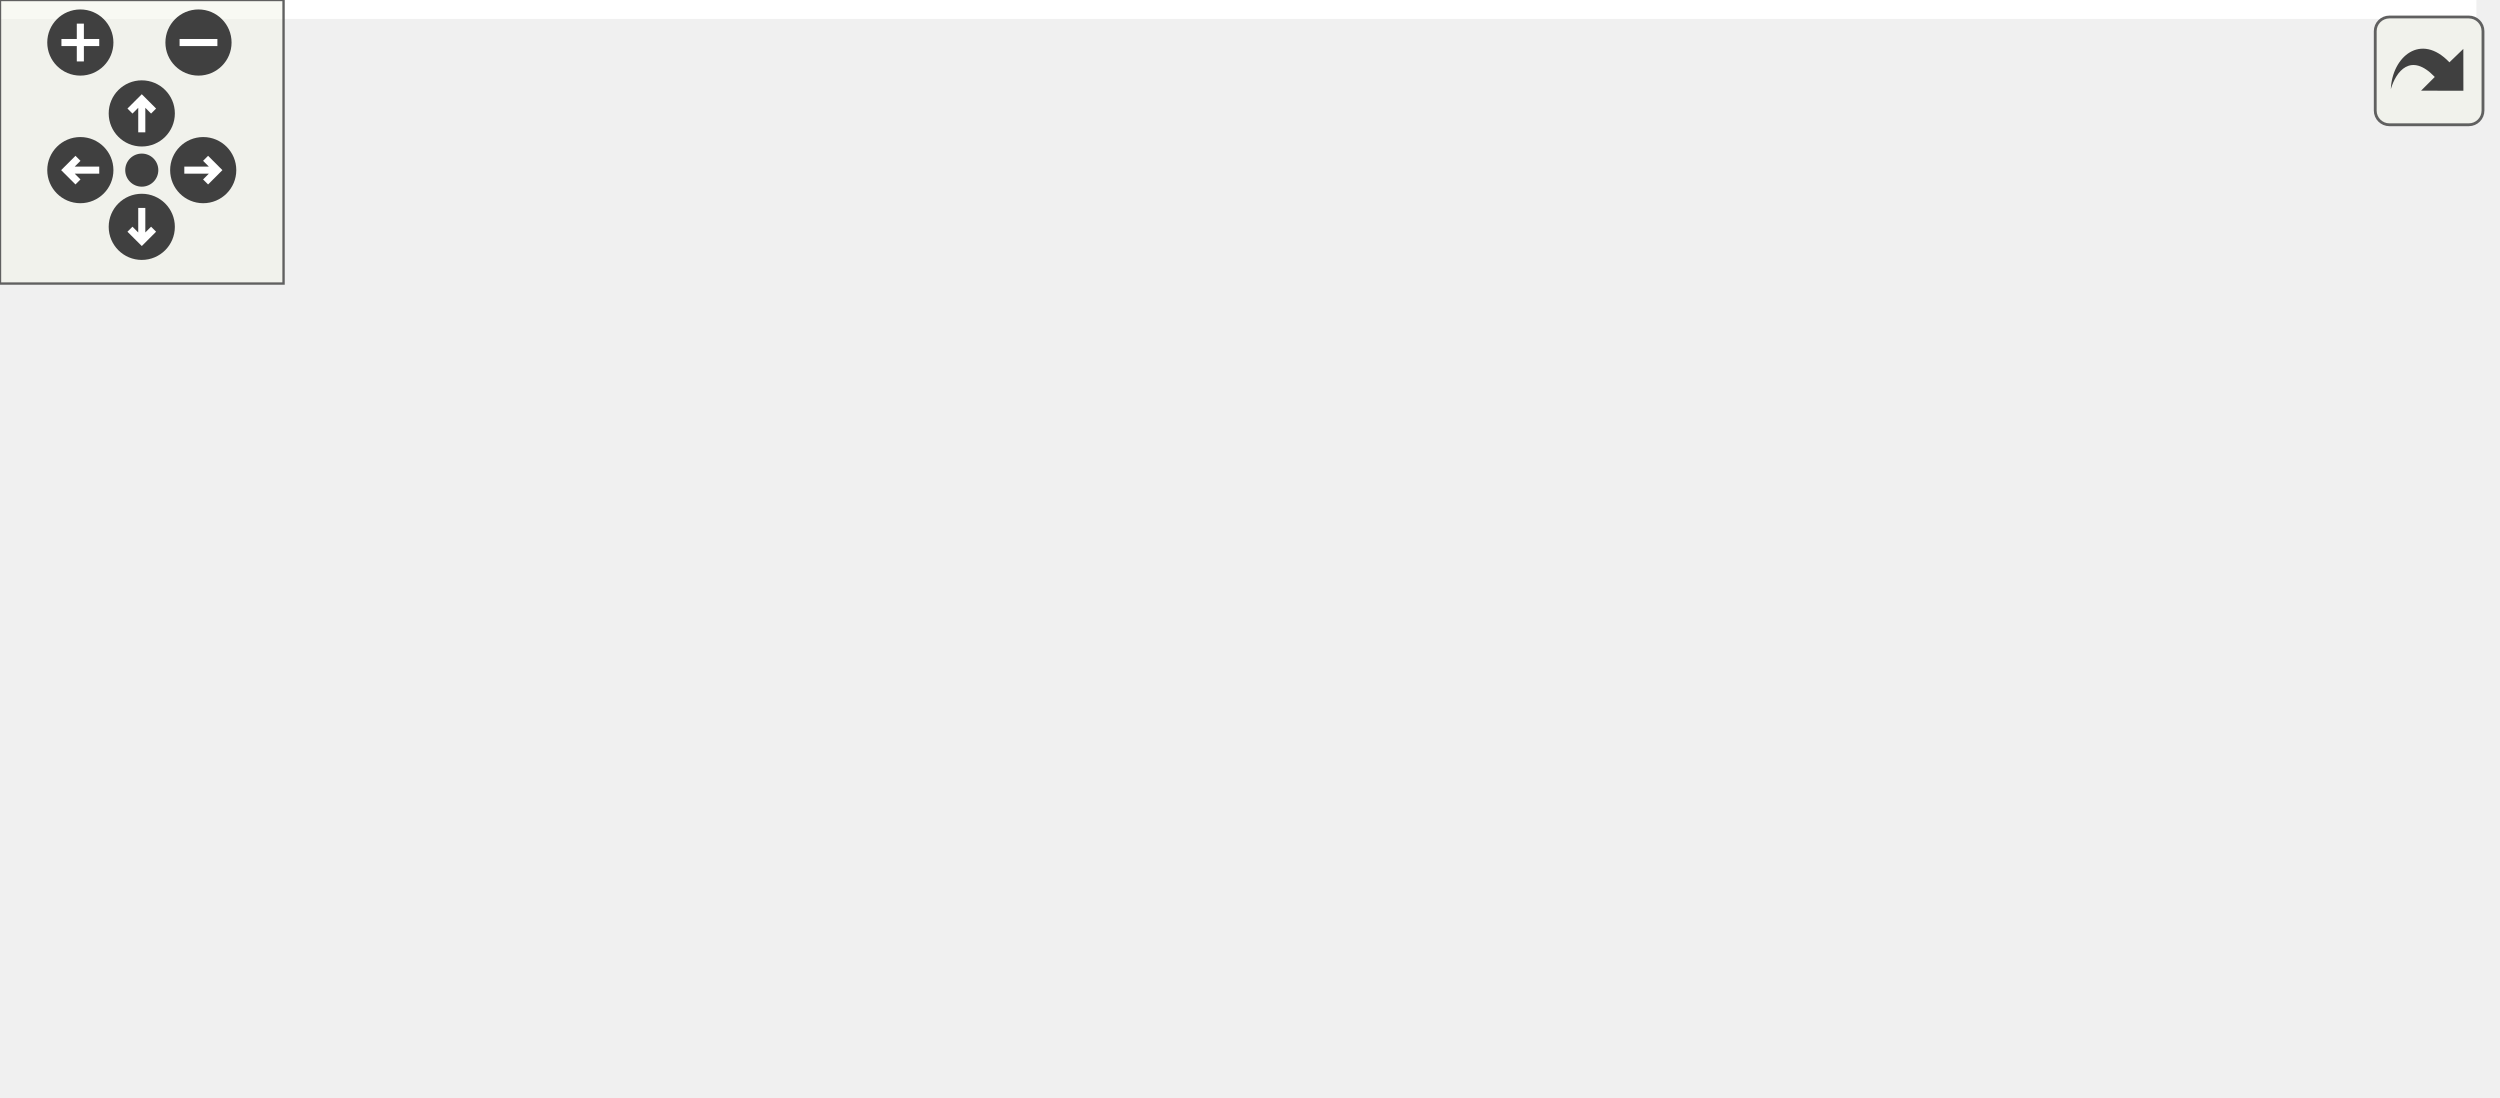
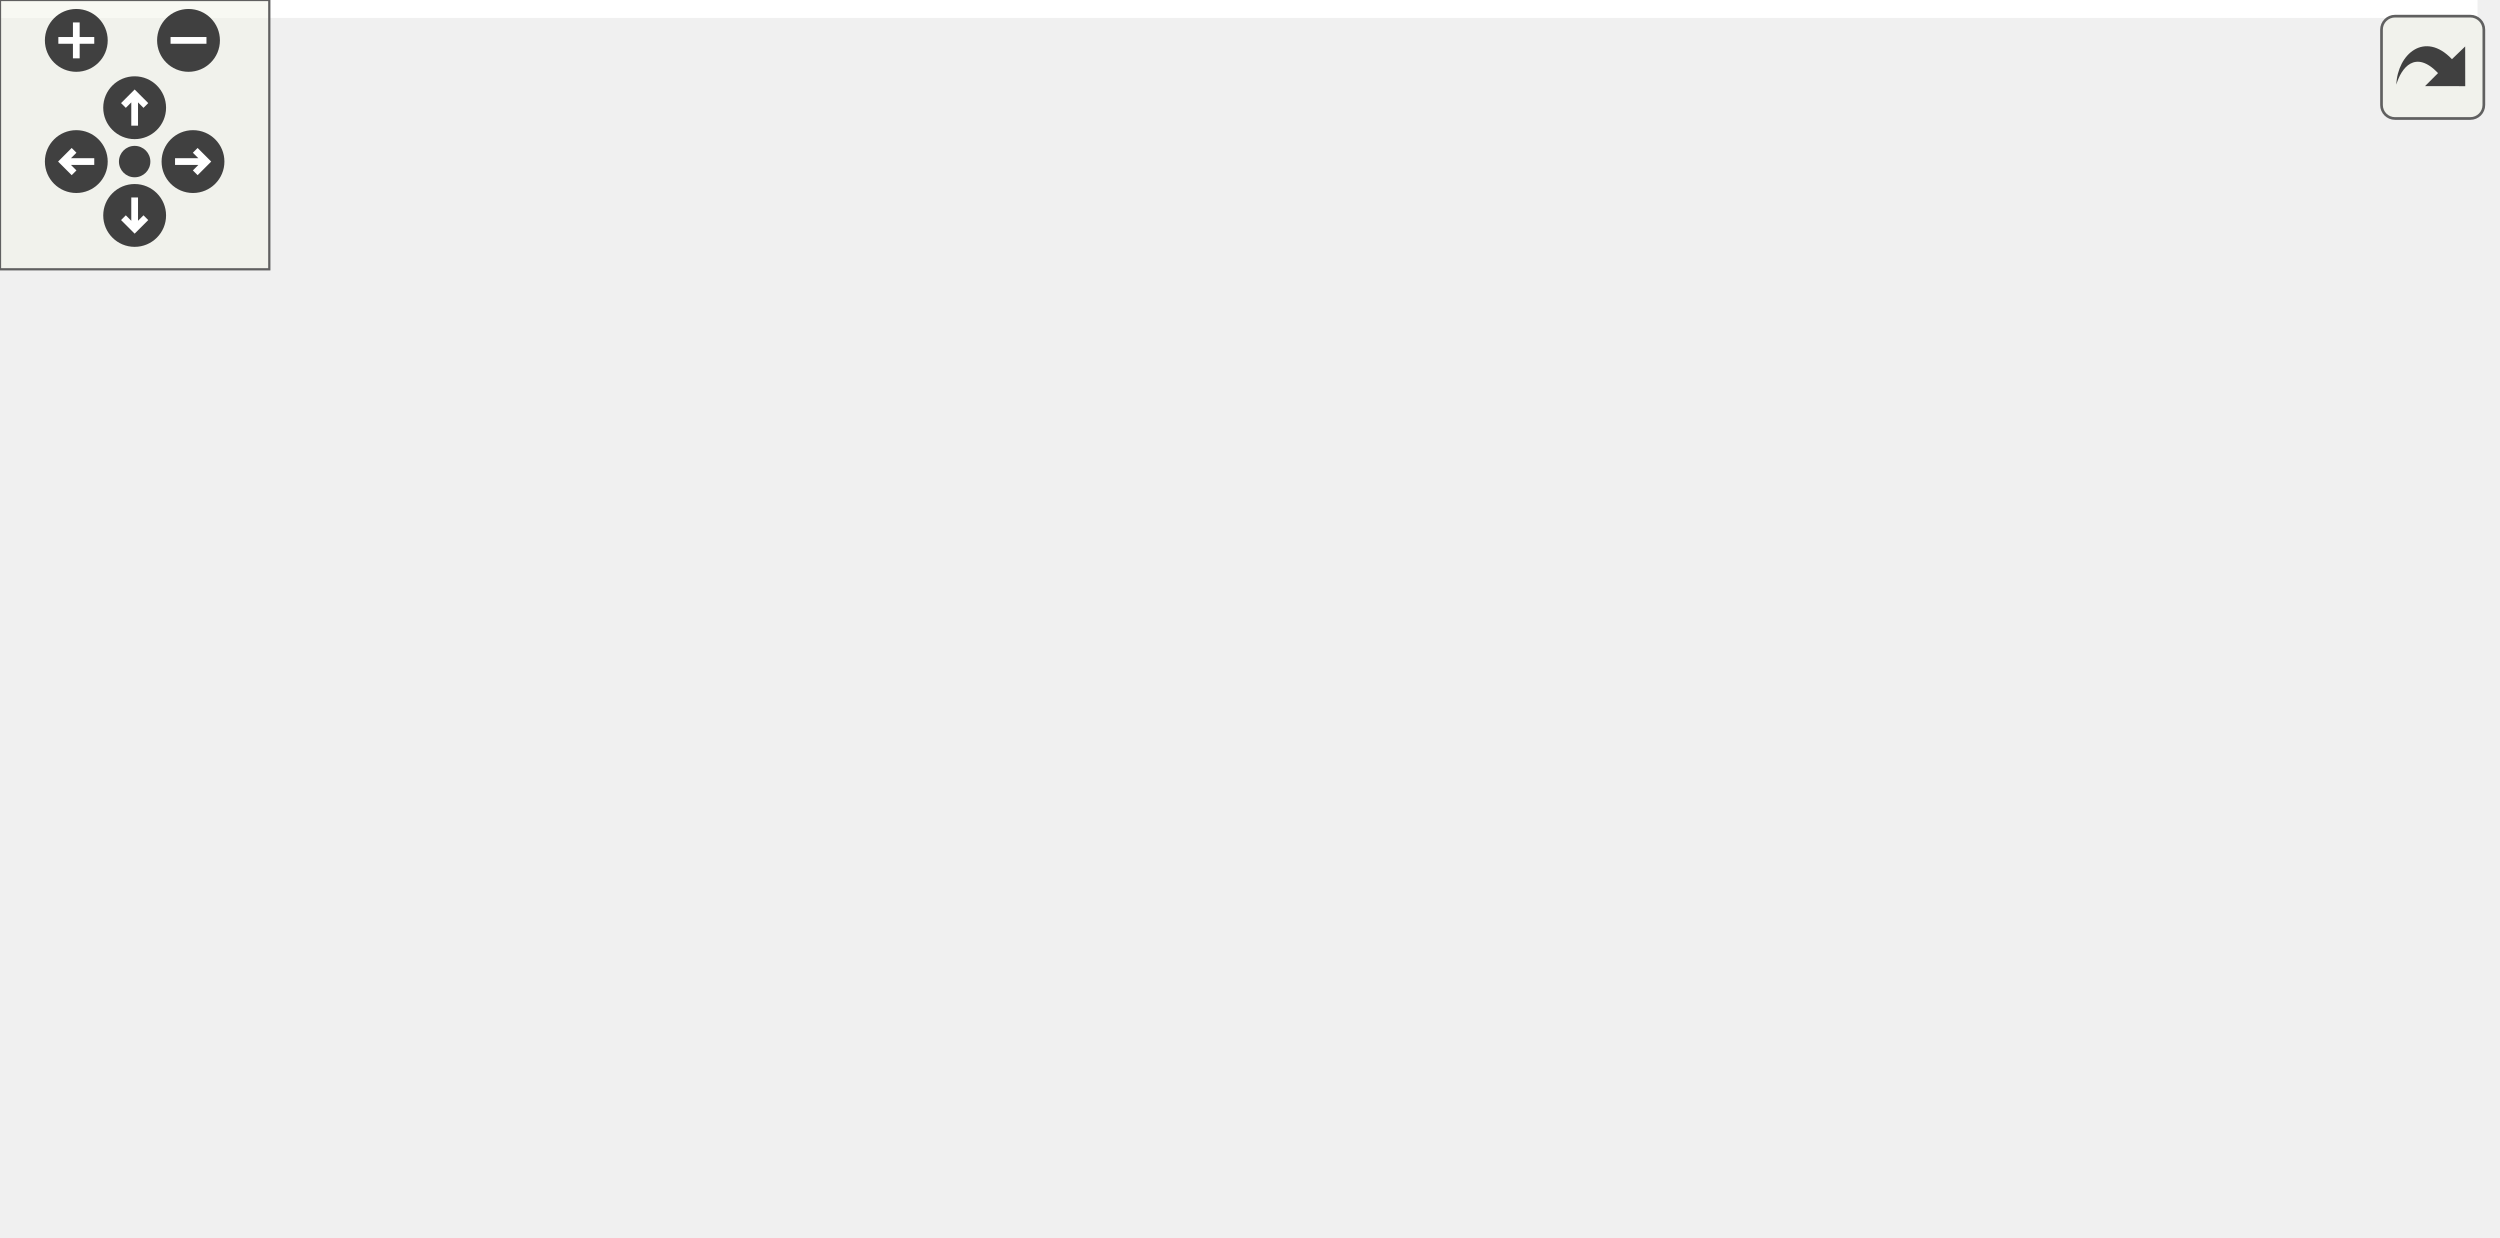
<svg xmlns="http://www.w3.org/2000/svg" xmlns:xlink="http://www.w3.org/1999/xlink" id="main" version="1.1" xml:space="preserve">
  <style type="text/css">
.edge:hover path { stroke: red; }
.edge:hover polygon { stroke: red; fill: red; }
</style>
  <defs>
    <circle id="rim" cx="0" cy="0" r="7" />
    <circle id="rim2" cx="0" cy="0" r="3.5" />
    <g id="zoomPlus">
      <use xlink:href="#rim" fill="#404040">
        <set attributeName="fill" to="#808080" begin="zoomplus.mouseover" end="zoomplus.mouseout" />
      </use>
      <path d="M-4,0h8M0,-4v8" fill="none" stroke="white" stroke-width="1.5" pointer-events="none" />
    </g>
    <g id="zoomMin">
      <use xlink:href="#rim" fill="#404040">
        <set attributeName="fill" to="#808080" begin="zoomminus.mouseover" end="zoomminus.mouseout" />
      </use>
      <path d="M-4,0h8" fill="none" stroke="white" stroke-width="1.5" pointer-events="none" />
    </g>
    <g id="dirArrow">
      <path fill="none" stroke="white" stroke-width="1.5" d="M0,-3.0v7 M-2.5,-0.5L0,-3.0L2.5,-0.5" />
    </g>
    <g id="resetDef">
      <use xlink:href="#rim2" fill="#404040">
        <set attributeName="fill" to="#808080" begin="reset.mouseover" end="reset.mouseout" />
      </use>
    </g>
  </defs>
  <svg id="graph" class="graph">
    <g id="viewport">
-       <polygon fill="white" stroke="transparent" points="-4,4 -4,-171.5 524,-171.5 524,4 -4,4" />
+       <polygon fill="white" stroke="transparent" points="-4,4 -4,-215 552,-215 552,4 -4,4" />
      <g id="node1" class="node">
        <g id="a_node1">
          <a xlink:title=" ">
-             <polygon fill="#bfbfbf" stroke="black" points="0,-63 0,-93 100,-93 100,-63 0,-63" />
-             <text text-anchor="start" x="8" y="-81" font-family="Helvetica,sans-Serif" font-size="10.00">ft::irc::channel::is</text>
-             <text text-anchor="middle" x="50" y="-70" font-family="Helvetica,sans-Serif" font-size="10.00">_banned</text>
+             <polygon fill="#bfbfbf" stroke="black" points="0,-87.5 0,-117.5 100,-117.5 100,-87.5 0,-87.5" />
+             <text text-anchor="start" x="8" y="-105.5" font-family="Helvetica,sans-Serif" font-size="10.00">ft::irc::channel::is</text>
+             <text text-anchor="middle" x="50" y="-94.5" font-family="Helvetica,sans-Serif" font-size="10.00">_banned</text>
          </a>
        </g>
      </g>
      <g id="node2" class="node">
        <g id="a_node2">
          <a xlink:href="classft_1_1irc_1_1user.html#a4ef9a652a7bc6cae05b12c90ad5fb5c9" target="_top" xlink:title=" ">
-             <polygon fill="white" stroke="black" points="151.5,-137 151.5,-167 241.5,-167 241.5,-137 151.5,-137" />
-             <text text-anchor="start" x="159.5" y="-155" font-family="Helvetica,sans-Serif" font-size="10.00">ft::irc::user::get</text>
-             <text text-anchor="middle" x="196.5" y="-144" font-family="Helvetica,sans-Serif" font-size="10.00">_hostname</text>
+             <polygon fill="white" stroke="black" points="165.5,-180.5 165.5,-210.5 255.5,-210.5 255.5,-180.5 165.5,-180.5" />
+             <text text-anchor="start" x="173.5" y="-198.5" font-family="Helvetica,sans-Serif" font-size="10.00">ft::irc::user::get</text>
+             <text text-anchor="middle" x="210.5" y="-187.5" font-family="Helvetica,sans-Serif" font-size="10.00">_hostname</text>
          </a>
        </g>
      </g>
      <g id="edge1" class="edge">
-         <path fill="none" stroke="midnightblue" d="M74.66,-93.2C91.43,-103.65 114.65,-117.49 136,-128 139.34,-129.65 142.83,-131.27 146.37,-132.86" />
-         <polygon fill="midnightblue" stroke="midnightblue" points="145.2,-136.17 155.77,-136.93 147.99,-129.74 145.2,-136.17" />
+         <path fill="none" stroke="midnightblue" d="M66.03,-117.62C82.1,-133.05 108.96,-156.77 136,-171.5 142.1,-174.82 148.73,-177.78 155.44,-180.39" />
+         <polygon fill="midnightblue" stroke="midnightblue" points="154.67,-183.83 165.26,-183.96 157.06,-177.25 154.67,-183.83" />
      </g>
      <g id="node3" class="node">
        <g id="a_node3">
          <a xlink:href="classft_1_1irc_1_1user.html#ac8f0fd6e5ecd71a825fc82a763defedb" target="_top" xlink:title=" ">
-             <polygon fill="white" stroke="black" points="151.5,-88 151.5,-118 241.5,-118 241.5,-88 151.5,-88" />
-             <text text-anchor="start" x="159.5" y="-106" font-family="Helvetica,sans-Serif" font-size="10.00">ft::irc::user::get</text>
-             <text text-anchor="middle" x="196.5" y="-95" font-family="Helvetica,sans-Serif" font-size="10.00">_username</text>
+             <polygon fill="white" stroke="black" points="165.5,-131.5 165.5,-161.5 255.5,-161.5 255.5,-131.5 165.5,-131.5" />
+             <text text-anchor="start" x="173.5" y="-149.5" font-family="Helvetica,sans-Serif" font-size="10.00">ft::irc::user::get</text>
+             <text text-anchor="middle" x="210.5" y="-138.5" font-family="Helvetica,sans-Serif" font-size="10.00">_username</text>
          </a>
        </g>
      </g>
      <g id="edge2" class="edge">
-         <path fill="none" stroke="midnightblue" d="M100.32,-86.53C113.49,-88.81 127.78,-91.28 141.19,-93.6" />
-         <polygon fill="midnightblue" stroke="midnightblue" points="140.79,-97.09 151.24,-95.34 141.98,-90.19 140.79,-97.09" />
+         <path fill="none" stroke="midnightblue" d="M100.28,-116.18C117.84,-121.06 137.7,-126.57 155.63,-131.54" />
+         <polygon fill="midnightblue" stroke="midnightblue" points="154.79,-134.94 165.36,-134.25 156.66,-128.2 154.79,-134.94" />
      </g>
      <g id="node4" class="node">
        <g id="a_node4">
-           <a xlink:href="structft_1_1irc_1_1string__utils.html#abd73422cb93e7f7f26cfd59a221933a2" target="_top" xlink:title=" ">
-             <polygon fill="white" stroke="black" points="146,-39 146,-69 247,-69 247,-39 146,-39" />
-             <text text-anchor="start" x="154" y="-57" font-family="Helvetica,sans-Serif" font-size="10.00">ft::irc::string_utils</text>
-             <text text-anchor="middle" x="196.5" y="-46" font-family="Helvetica,sans-Serif" font-size="10.00">::is_same</text>
+           <a xlink:href="classft_1_1irc_1_1user.html#a7277f06aa83459f6f9b409858d602e3b" target="_top" xlink:title=" ">
+             <polygon fill="white" stroke="black" points="150,-93 150,-112 271,-112 271,-93 150,-93" />
+             <text text-anchor="middle" x="210.5" y="-100" font-family="Helvetica,sans-Serif" font-size="10.00">ft::irc::user::load_nick</text>
          </a>
        </g>
      </g>
      <g id="edge3" class="edge">
-         <path fill="none" stroke="midnightblue" d="M100.32,-69.81C111.71,-67.92 123.94,-65.89 135.71,-63.93" />
-         <polygon fill="midnightblue" stroke="midnightblue" points="136.62,-67.33 145.91,-62.24 135.47,-60.42 136.62,-67.33" />
-       </g>
-       <g id="node7" class="node">
-         <g id="a_node7">
-           <a xlink:href="classft_1_1irc_1_1user.html#a7277f06aa83459f6f9b409858d602e3b" target="_top" xlink:title=" ">
-             <polygon fill="white" stroke="black" points="136,-0.5 136,-19.5 257,-19.5 257,-0.5 136,-0.5" />
-             <text text-anchor="middle" x="196.5" y="-7.5" font-family="Helvetica,sans-Serif" font-size="10.00">ft::irc::user::load_nick</text>
-           </a>
-         </g>
-       </g>
-       <g id="edge6" class="edge">
-         <path fill="none" stroke="midnightblue" d="M74.91,-62.87C91.61,-52.72 114.64,-39.52 136,-30 141.55,-27.53 147.5,-25.18 153.42,-23.03" />
-         <polygon fill="midnightblue" stroke="midnightblue" points="154.98,-26.19 163.27,-19.6 152.67,-19.58 154.98,-26.19" />
+         <path fill="none" stroke="midnightblue" d="M100.28,-102.5C112.81,-102.5 126.51,-102.5 139.84,-102.5" />
+         <polygon fill="midnightblue" stroke="midnightblue" points="139.94,-106 149.94,-102.5 139.94,-99 139.94,-106" />
      </g>
      <g id="node5" class="node">
        <g id="a_node5">
-           <a xlink:href="structft_1_1irc_1_1string__utils.html#a367a22012cc0d2d25959ac3f4e5d33a9" target="_top" xlink:title=" ">
-             <polygon fill="white" stroke="black" points="293,-39 293,-69 394,-69 394,-39 293,-39" />
-             <text text-anchor="start" x="301" y="-57" font-family="Helvetica,sans-Serif" font-size="10.00">ft::irc::string_utils</text>
-             <text text-anchor="middle" x="343.5" y="-46" font-family="Helvetica,sans-Serif" font-size="10.00">::to_lower</text>
+           <a xlink:href="structft_1_1irc_1_1string__utils.html#a357019bbfad30d20e56d2fb4f2a4319c" target="_top" xlink:title=" ">
+             <polygon fill="white" stroke="black" points="321,-49.5 321,-79.5 422,-79.5 422,-49.5 321,-49.5" />
+             <text text-anchor="start" x="329" y="-67.5" font-family="Helvetica,sans-Serif" font-size="10.00">ft::irc::string_utils</text>
+             <text text-anchor="middle" x="371.5" y="-56.5" font-family="Helvetica,sans-Serif" font-size="10.00">::match_mask</text>
          </a>
        </g>
      </g>
      <g id="edge4" class="edge">
-         <path fill="none" stroke="midnightblue" d="M247.4,-54C258.81,-54 271.04,-54 282.81,-54" />
-         <polygon fill="midnightblue" stroke="midnightblue" points="283,-57.5 293,-54 283,-50.5 283,-57.5" />
+         <path fill="none" stroke="midnightblue" d="M100.22,-90.28C111.89,-87.72 124.34,-85.27 136,-83.5 195.07,-74.55 263.19,-69.62 310.74,-67.05" />
+         <polygon fill="midnightblue" stroke="midnightblue" points="311.06,-70.53 320.86,-66.52 310.69,-63.54 311.06,-70.53" />
      </g>
      <g id="node6" class="node">
        <g id="a_node6">
-           <a xlink:href="namespaceft_1_1irc_1_1__internal.html#aa76c3a369f64725f8b2b52b2131c1111" target="_top" xlink:title=" ">
-             <polygon fill="white" stroke="black" points="430,-39 430,-69 520,-69 520,-39 430,-39" />
-             <text text-anchor="start" x="438" y="-57" font-family="Helvetica,sans-Serif" font-size="10.00">ft::irc::_internal</text>
-             <text text-anchor="middle" x="475" y="-46" font-family="Helvetica,sans-Serif" font-size="10.00">::_to_lower</text>
+           <a xlink:href="structft_1_1irc_1_1string__utils.html#a4d870ac385b6f7fcdacaa1b071810876" target="_top" xlink:title=" ">
+             <polygon fill="white" stroke="black" points="136,-5.5 136,-35.5 285,-35.5 285,-5.5 136,-5.5" />
+             <text text-anchor="start" x="144" y="-23.5" font-family="Helvetica,sans-Serif" font-size="10.00">ft::irc::string_utils</text>
+             <text text-anchor="middle" x="210.5" y="-12.5" font-family="Helvetica,sans-Serif" font-size="10.00">::match_mask_ignore_case</text>
          </a>
        </g>
      </g>
      <g id="edge5" class="edge">
-         <path fill="none" stroke="midnightblue" d="M394.2,-54C402.51,-54 411.18,-54 419.61,-54" />
-         <polygon fill="midnightblue" stroke="midnightblue" points="419.73,-57.5 429.73,-54 419.73,-50.5 419.73,-57.5" />
+         <path fill="none" stroke="midnightblue" d="M73.51,-87.34C90.32,-76.37 114.08,-61.59 136,-50.5 143.6,-46.65 151.82,-42.92 159.91,-39.46" />
+         <polygon fill="midnightblue" stroke="midnightblue" points="161.42,-42.62 169.3,-35.54 158.73,-36.16 161.42,-42.62" />
+       </g>
+       <g id="edge6" class="edge">
+         <path fill="none" stroke="midnightblue" d="M265.77,-35.52C280.25,-39.52 295.96,-43.87 310.71,-47.96" />
+         <polygon fill="midnightblue" stroke="midnightblue" points="310.17,-51.44 320.75,-50.73 312.04,-44.69 310.17,-51.44" />
+       </g>
+       <g id="node7" class="node">
+         <g id="a_node7">
+           <a xlink:href="structft_1_1irc_1_1string__utils.html#a367a22012cc0d2d25959ac3f4e5d33a9" target="_top" xlink:title=" ">
+             <polygon fill="white" stroke="black" points="321,-0.5 321,-30.5 422,-30.5 422,-0.5 321,-0.5" />
+             <text text-anchor="start" x="329" y="-18.5" font-family="Helvetica,sans-Serif" font-size="10.00">ft::irc::string_utils</text>
+             <text text-anchor="middle" x="371.5" y="-7.5" font-family="Helvetica,sans-Serif" font-size="10.00">::to_lower</text>
+           </a>
+         </g>
+       </g>
+       <g id="edge7" class="edge">
+         <path fill="none" stroke="midnightblue" d="M285.41,-18.18C293.85,-17.91 302.38,-17.64 310.6,-17.38" />
+         <polygon fill="midnightblue" stroke="midnightblue" points="310.95,-20.87 320.83,-17.06 310.73,-13.88 310.95,-20.87" />
+       </g>
+       <g id="node8" class="node">
+         <g id="a_node8">
+           <a xlink:href="namespaceft_1_1irc_1_1__internal.html#aa76c3a369f64725f8b2b52b2131c1111" target="_top" xlink:title=" ">
+             <polygon fill="white" stroke="black" points="458,-0.5 458,-30.5 548,-30.5 548,-0.5 458,-0.5" />
+             <text text-anchor="start" x="466" y="-18.5" font-family="Helvetica,sans-Serif" font-size="10.00">ft::irc::_internal</text>
+             <text text-anchor="middle" x="503" y="-7.5" font-family="Helvetica,sans-Serif" font-size="10.00">::_to_lower</text>
+           </a>
+         </g>
+       </g>
+       <g id="edge8" class="edge">
+         <path fill="none" stroke="midnightblue" d="M422.2,-15.5C430.51,-15.5 439.18,-15.5 447.61,-15.5" />
+         <polygon fill="midnightblue" stroke="midnightblue" points="447.73,-19 457.73,-15.5 447.73,-12 447.73,-19" />
      </g>
    </g>
  </svg>
  <g id="navigator" transform="translate(0 0)" fill="#404254">
    <rect fill="#f2f5e9" fill-opacity="0.5" stroke="#606060" stroke-width=".5" x="0" y="0" width="60" height="60" />
    <use id="zoomplus" xlink:href="#zoomPlus" x="17" y="9" />
    <use id="zoomminus" xlink:href="#zoomMin" x="42" y="9" />
    <use id="reset" xlink:href="#resetDef" x="30" y="36" />
    <g id="arrowUp" xlink:href="#dirArrow" transform="translate(30 24)">
      <use xlink:href="#rim" fill="#404040">
        <set attributeName="fill" to="#808080" begin="arrowUp.mouseover" end="arrowUp.mouseout" />
      </use>
      <path fill="none" stroke="white" stroke-width="1.5" d="M0,-3.0v7 M-2.5,-0.5L0,-3.0L2.5,-0.5" />
    </g>
    <g id="arrowRight" xlink:href="#dirArrow" transform="rotate(90) translate(36 -43)">
      <use xlink:href="#rim" fill="#404040">
        <set attributeName="fill" to="#808080" begin="arrowRight.mouseover" end="arrowRight.mouseout" />
      </use>
      <path fill="none" stroke="white" stroke-width="1.5" d="M0,-3.0v7 M-2.5,-0.5L0,-3.0L2.5,-0.5" />
    </g>
    <g id="arrowDown" xlink:href="#dirArrow" transform="rotate(180) translate(-30 -48)">
      <use xlink:href="#rim" fill="#404040">
        <set attributeName="fill" to="#808080" begin="arrowDown.mouseover" end="arrowDown.mouseout" />
      </use>
      <path fill="none" stroke="white" stroke-width="1.5" d="M0,-3.0v7 M-2.5,-0.5L0,-3.0L2.5,-0.5" />
    </g>
    <g id="arrowLeft" xlink:href="#dirArrow" transform="rotate(270) translate(-36 17)">
      <use xlink:href="#rim" fill="#404040">
        <set attributeName="fill" to="#808080" begin="arrowLeft.mouseover" end="arrowLeft.mouseout" />
      </use>
      <path fill="none" stroke="white" stroke-width="1.5" d="M0,-3.0v7 M-2.5,-0.5L0,-3.0L2.5,-0.5" />
    </g>
  </g>
  <svg viewBox="0 0 15 15" width="100%" height="30px" preserveAspectRatio="xMaxYMin meet">
    <g id="arrow_out" transform="scale(0.3 0.3)">
      <a xlink:href="classft_1_1irc_1_1channel_a167149fa7b382fa3986d794b298706ce_cgraph_org.svg" target="_base">
        <rect id="button" ry="5" rx="5" y="6" x="6" height="38" width="38" fill="#f2f5e9" fill-opacity="0.5" stroke="#606060" stroke-width="1.0" />
        <path id="arrow" d="M 11.5,31.437 C 11.94,20.098 22.043,11.323 32.159,21.979 L 37.069,17.246 C 37.069,17.246 37.088,32 37.088,32 L 22.16,31.978 C 22.16,31.978 26.998,27.14 26.998,27.14 C 18.529,18.264 13.292,25.23 11.5,31.437 z" style="fill:#404040;" />
      </a>
    </g>
  </svg>
</svg>
